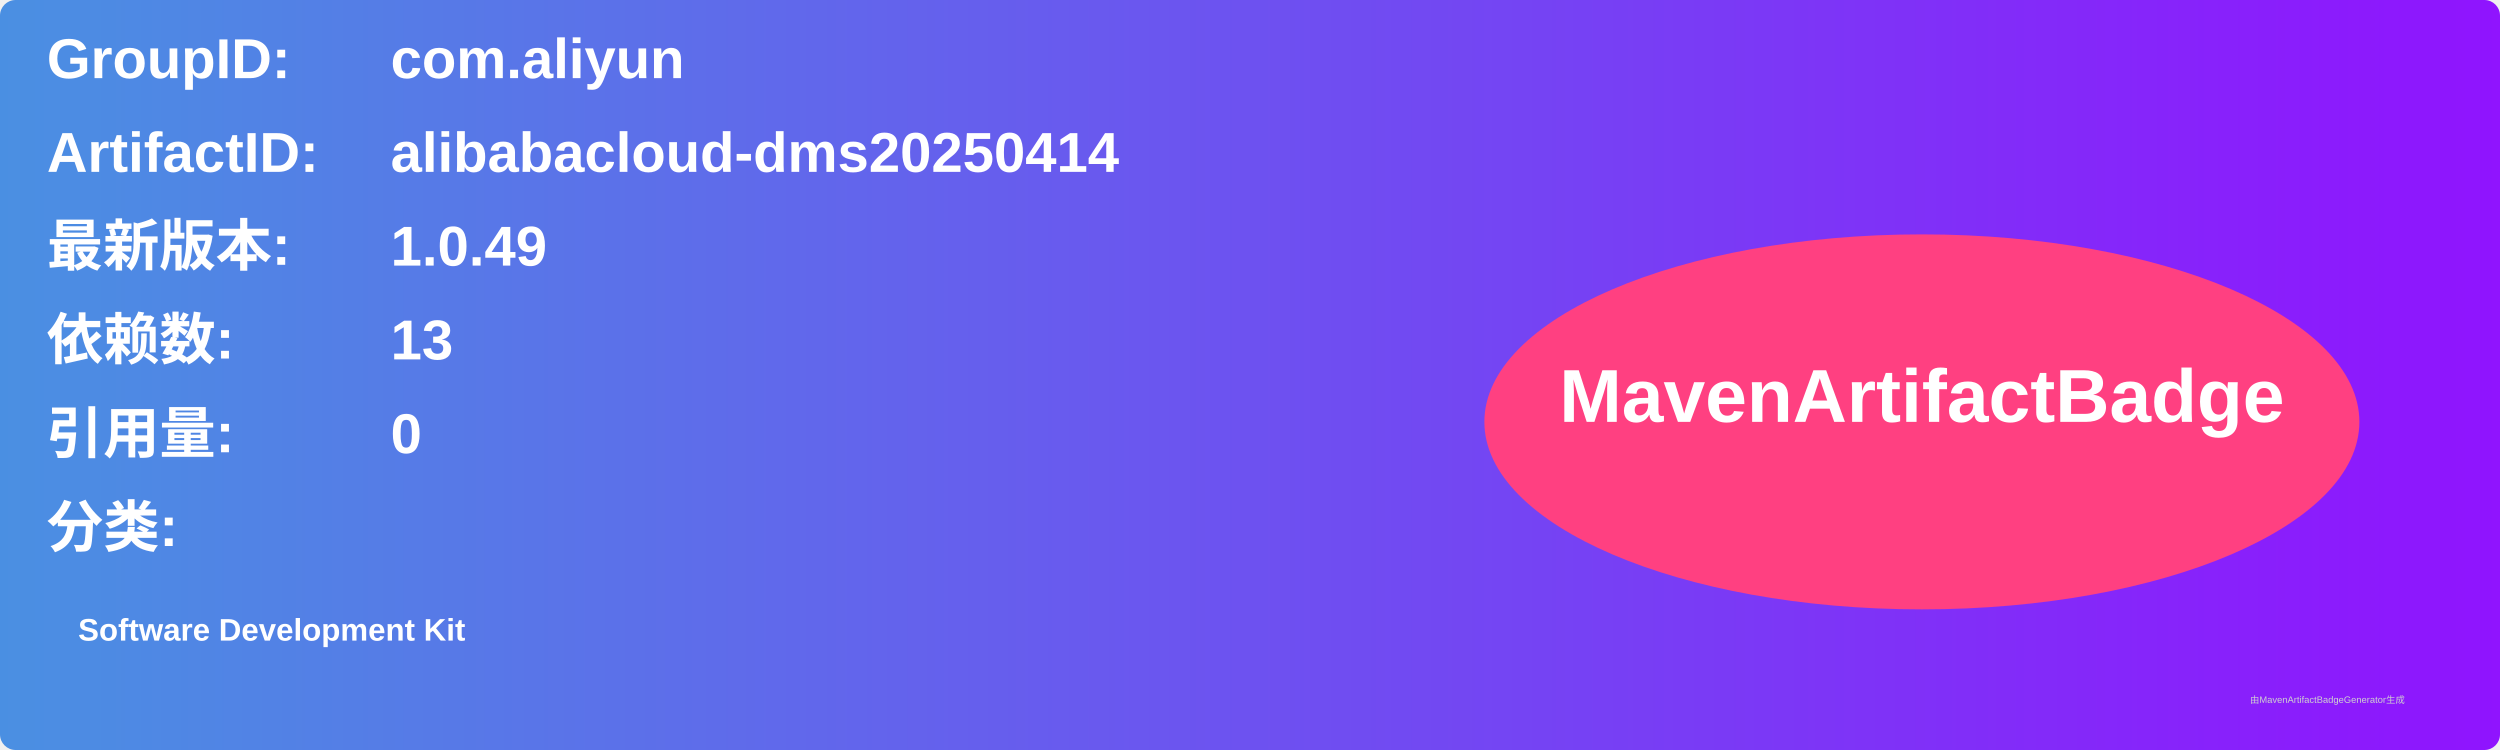
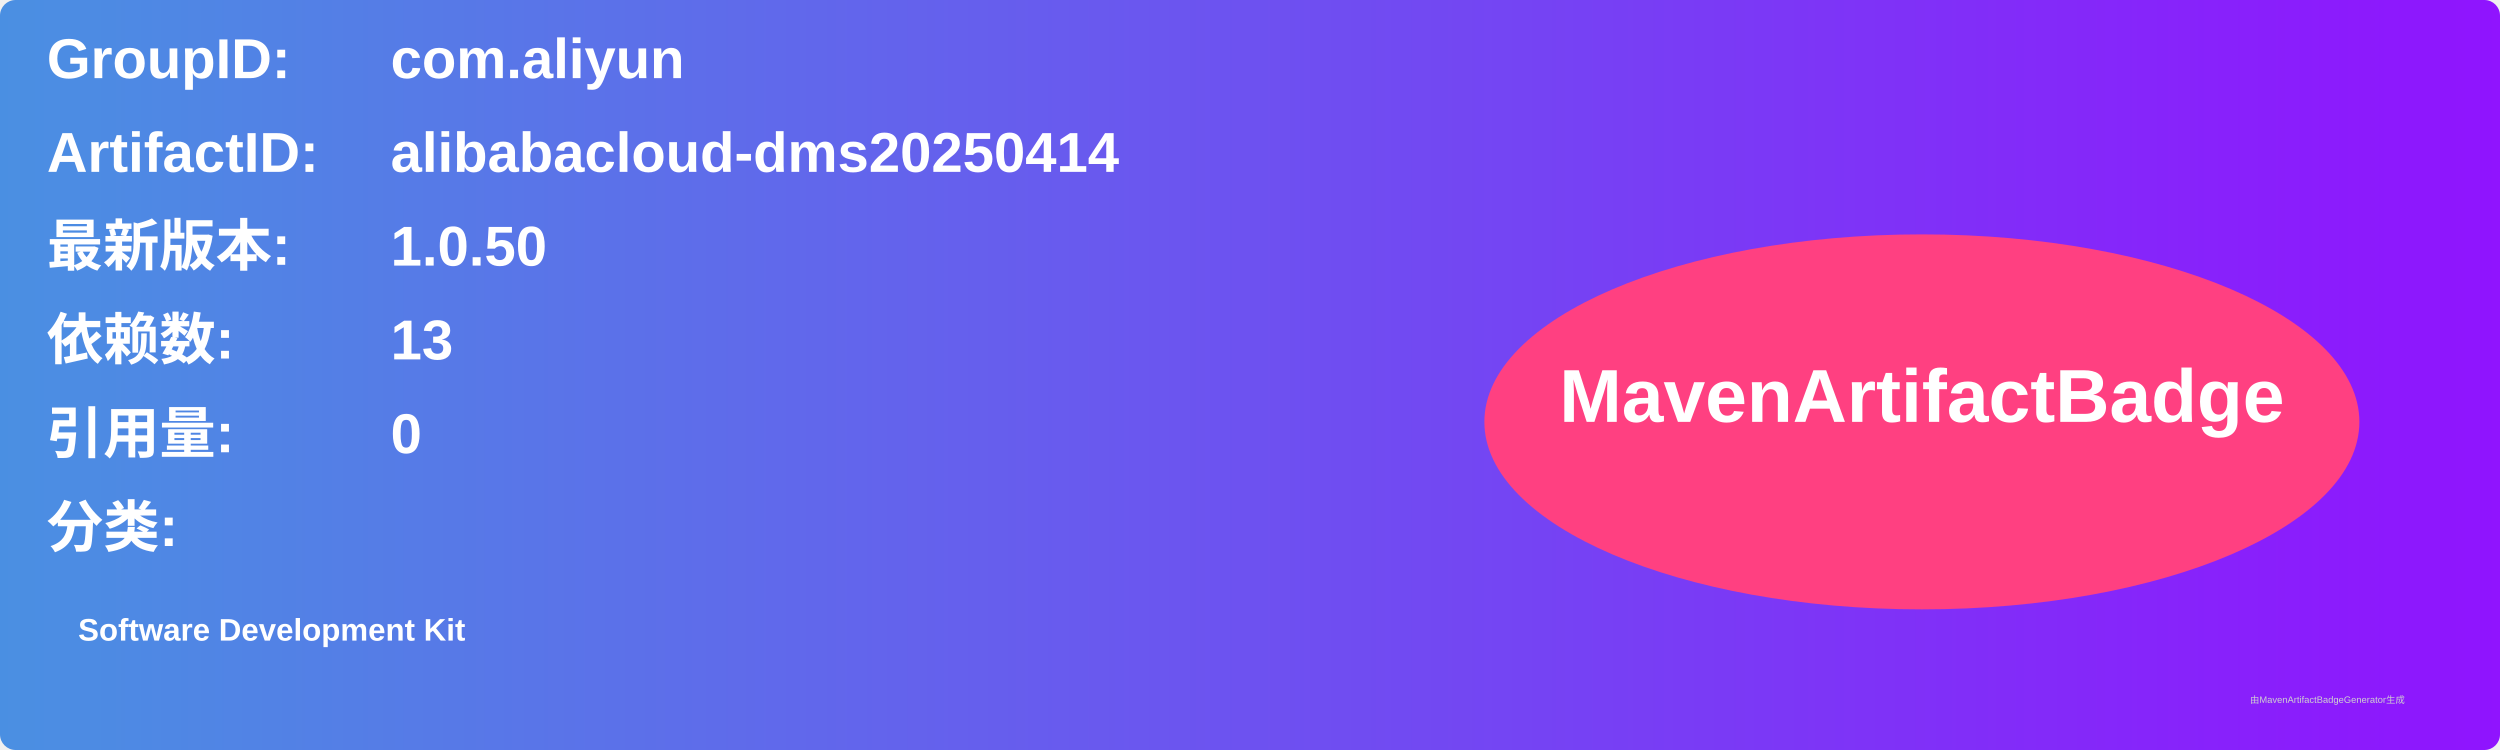
<svg xmlns="http://www.w3.org/2000/svg" width="800" height="240" viewBox="0 0 800 240">
  <linearGradient id="grad" x1="0%" y1="0%" x2="100%" y2="0%">
    <stop offset="0%" stop-color="#4a90e2" />
    <stop offset="100%" stop-color="#9013fe" />
  </linearGradient>
  <rect width="100%" height="100%" rx="5" ry="5" fill="url(#grad)" />
  <g transform="translate(15, 15)">
    <text x="0" y="10" font-family="Arial" font-size="18" fill="white" font-weight="bold" width="260">GroupID:</text>
    <text x="110" y="10" font-family="Arial" font-size="18" fill="white" font-weight="bold" width="460">com.aliyun</text>
    <text x="0" y="40" font-family="Arial" font-size="18" fill="white" font-weight="bold" width="260">ArtifactID:</text>
    <text x="110" y="40" font-family="Arial" font-size="18" fill="white" font-weight="bold" width="460">alibabacloud-dms20250414</text>
    <text x="0" y="70" font-family="Arial" font-size="18" fill="white" font-weight="bold">最新版本:</text>
    <text x="110" y="70" font-family="Arial" font-size="18" fill="white" font-weight="bold">
-       <tspan font-weight="bold">1.0.49</tspan>
+       <tspan font-weight="bold">1.0.50</tspan>
    </text>
    <text x="0" y="100" font-family="Arial" font-size="18" fill="white" font-weight="bold">依赖数: </text>
    <text x="110" y="100" font-family="Arial" font-size="18" fill="white">
      <tspan font-weight="bold">13</tspan>
    </text>
    <text x="0" y="130" font-family="Arial" font-size="18" fill="white" font-weight="bold">引用量: </text>
    <text x="110" y="130" font-family="Arial" font-size="18" fill="white">
      <tspan font-weight="bold">0</tspan>
    </text>
    <text x="0" y="160" font-family="Arial" font-size="18" fill="white" font-weight="bold">分类:</text>
    <text x="10" y="190" font-family="Arial" font-size="10" fill="white">
      <tspan font-weight="bold">Software Development Kit</tspan>
    </text>
    <ellipse cx="600" cy="120" rx="140" ry="60" fill="#ff4081" />
    <text x="600" y="120" text-anchor="middle" font-family="Arial" font-size="24" fill="white" font-weight="bold">MavenArtifactBadge</text>
  </g>
  <text x="720" y="225" font-family="Arial" font-size="3" fill="#d0d0d0">由MavenArtifactBadgeGenerator生成</text>
</svg>
